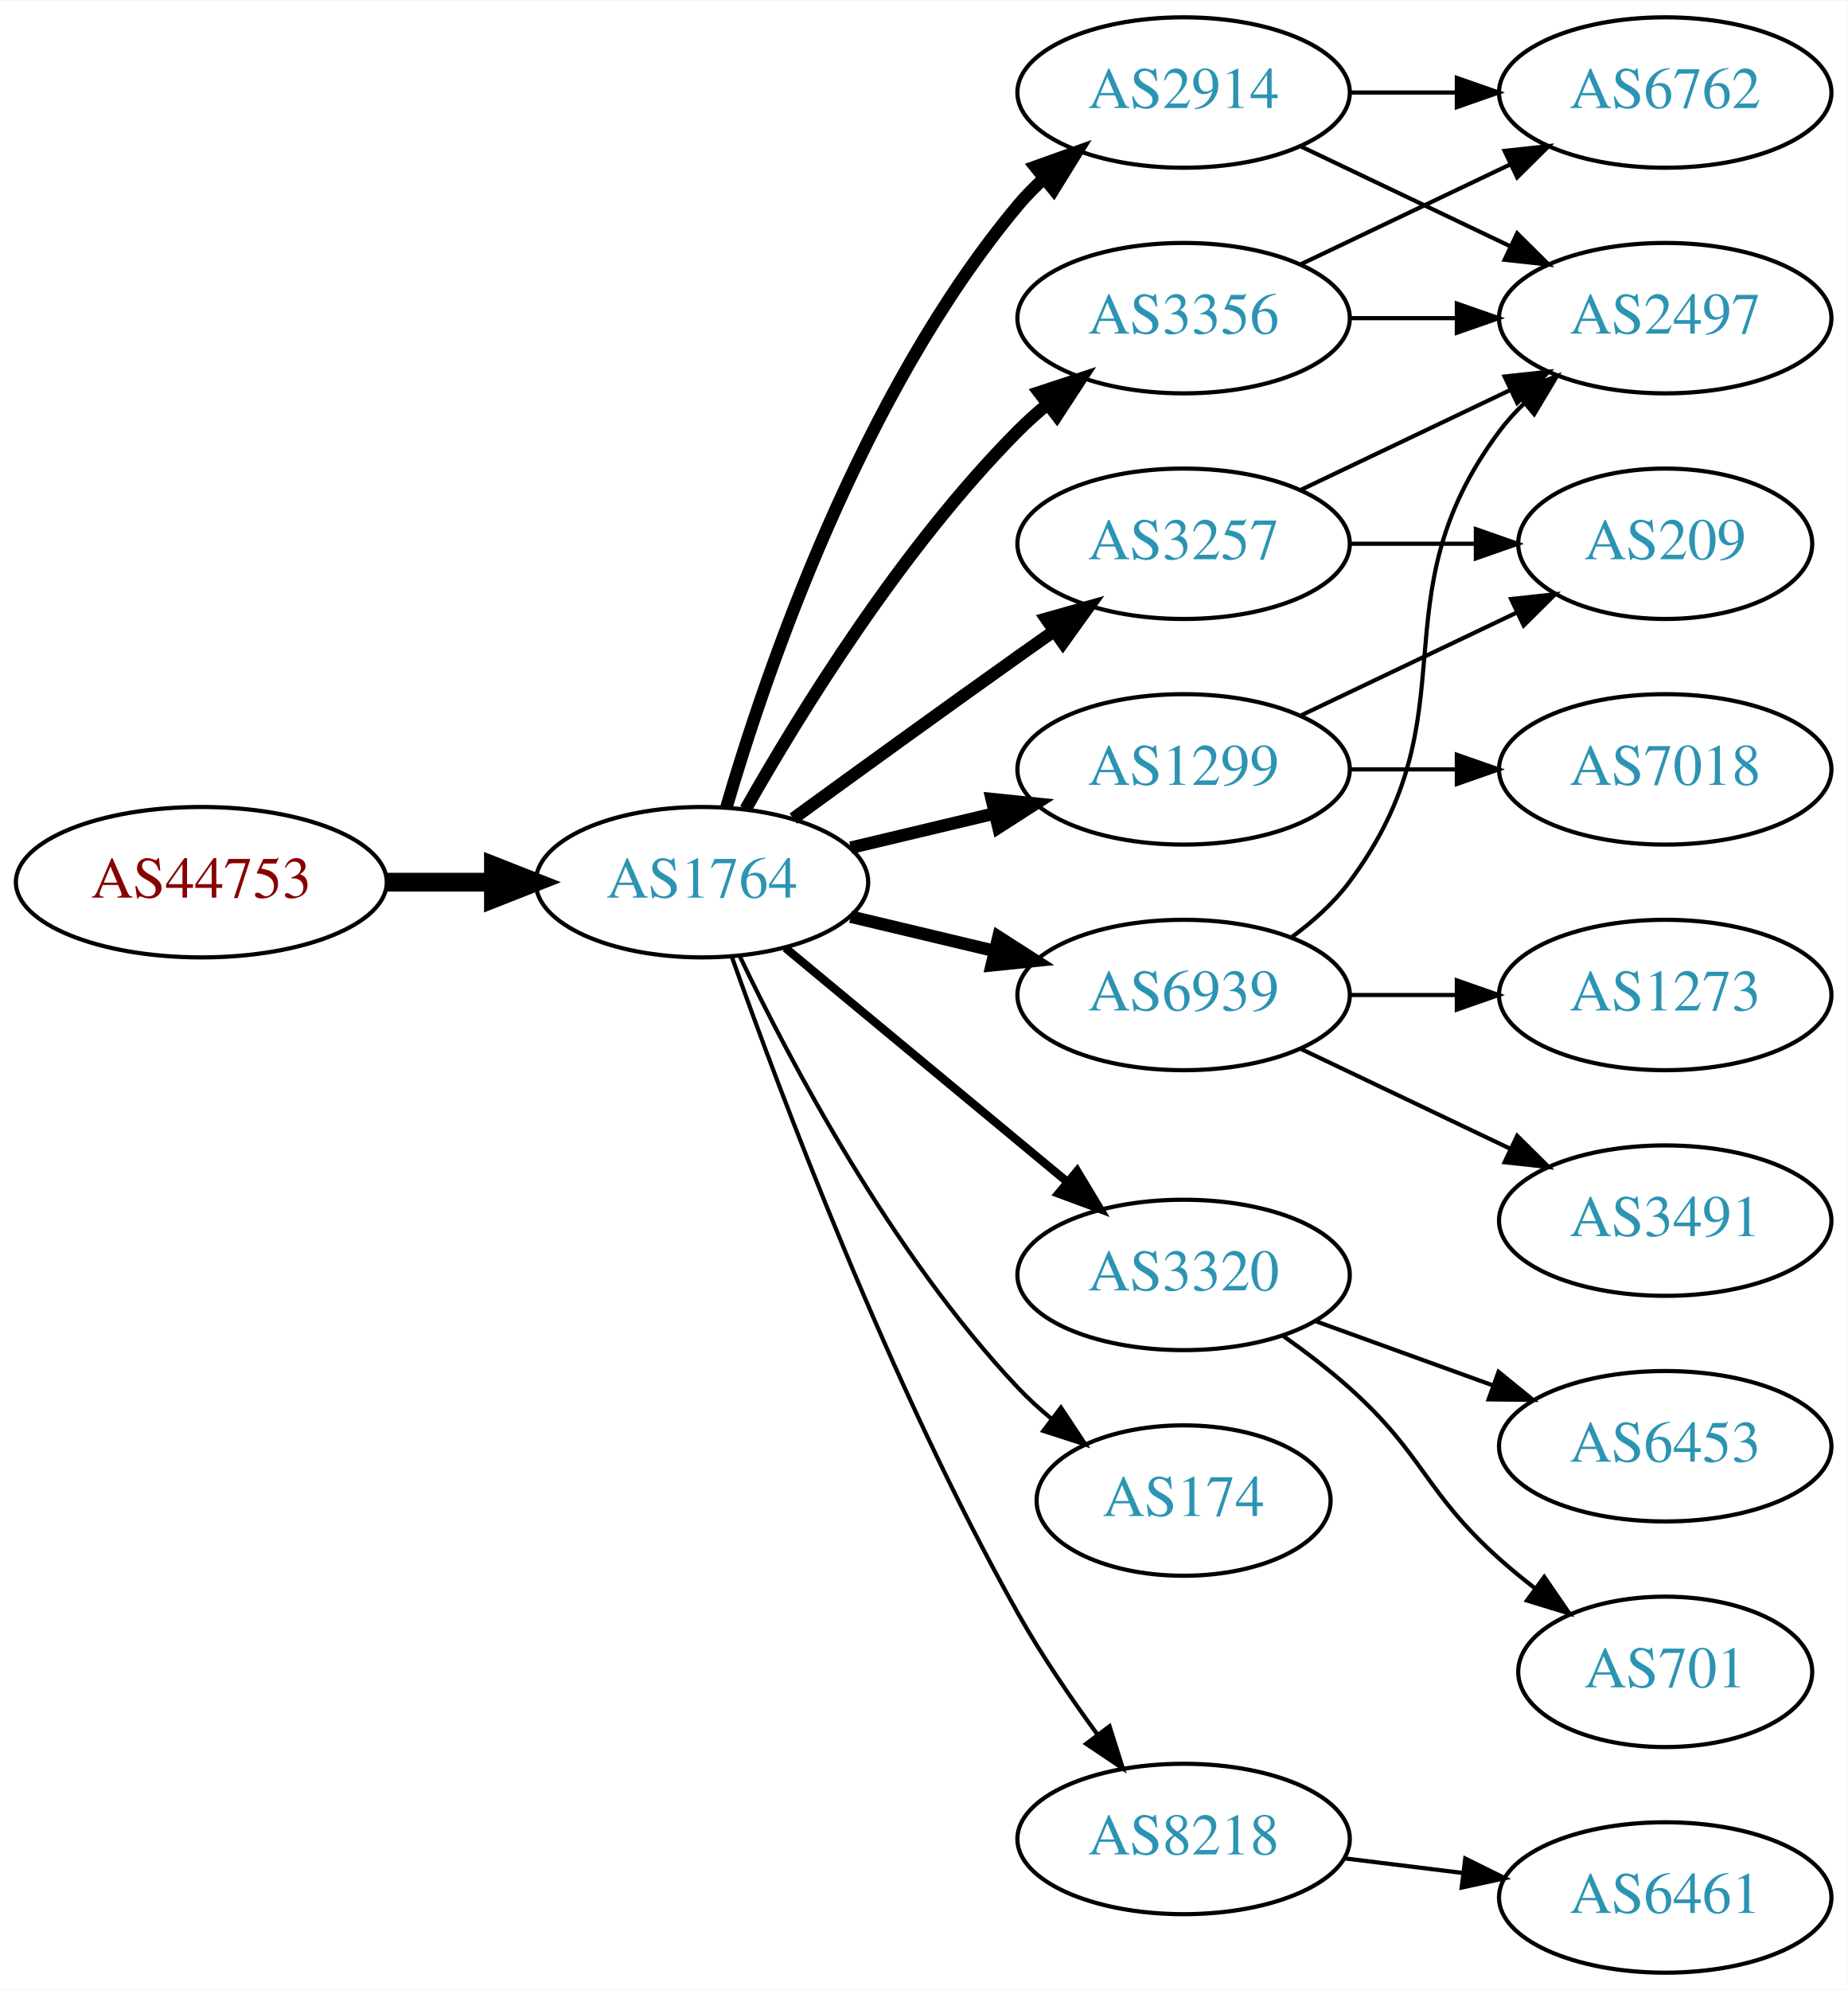
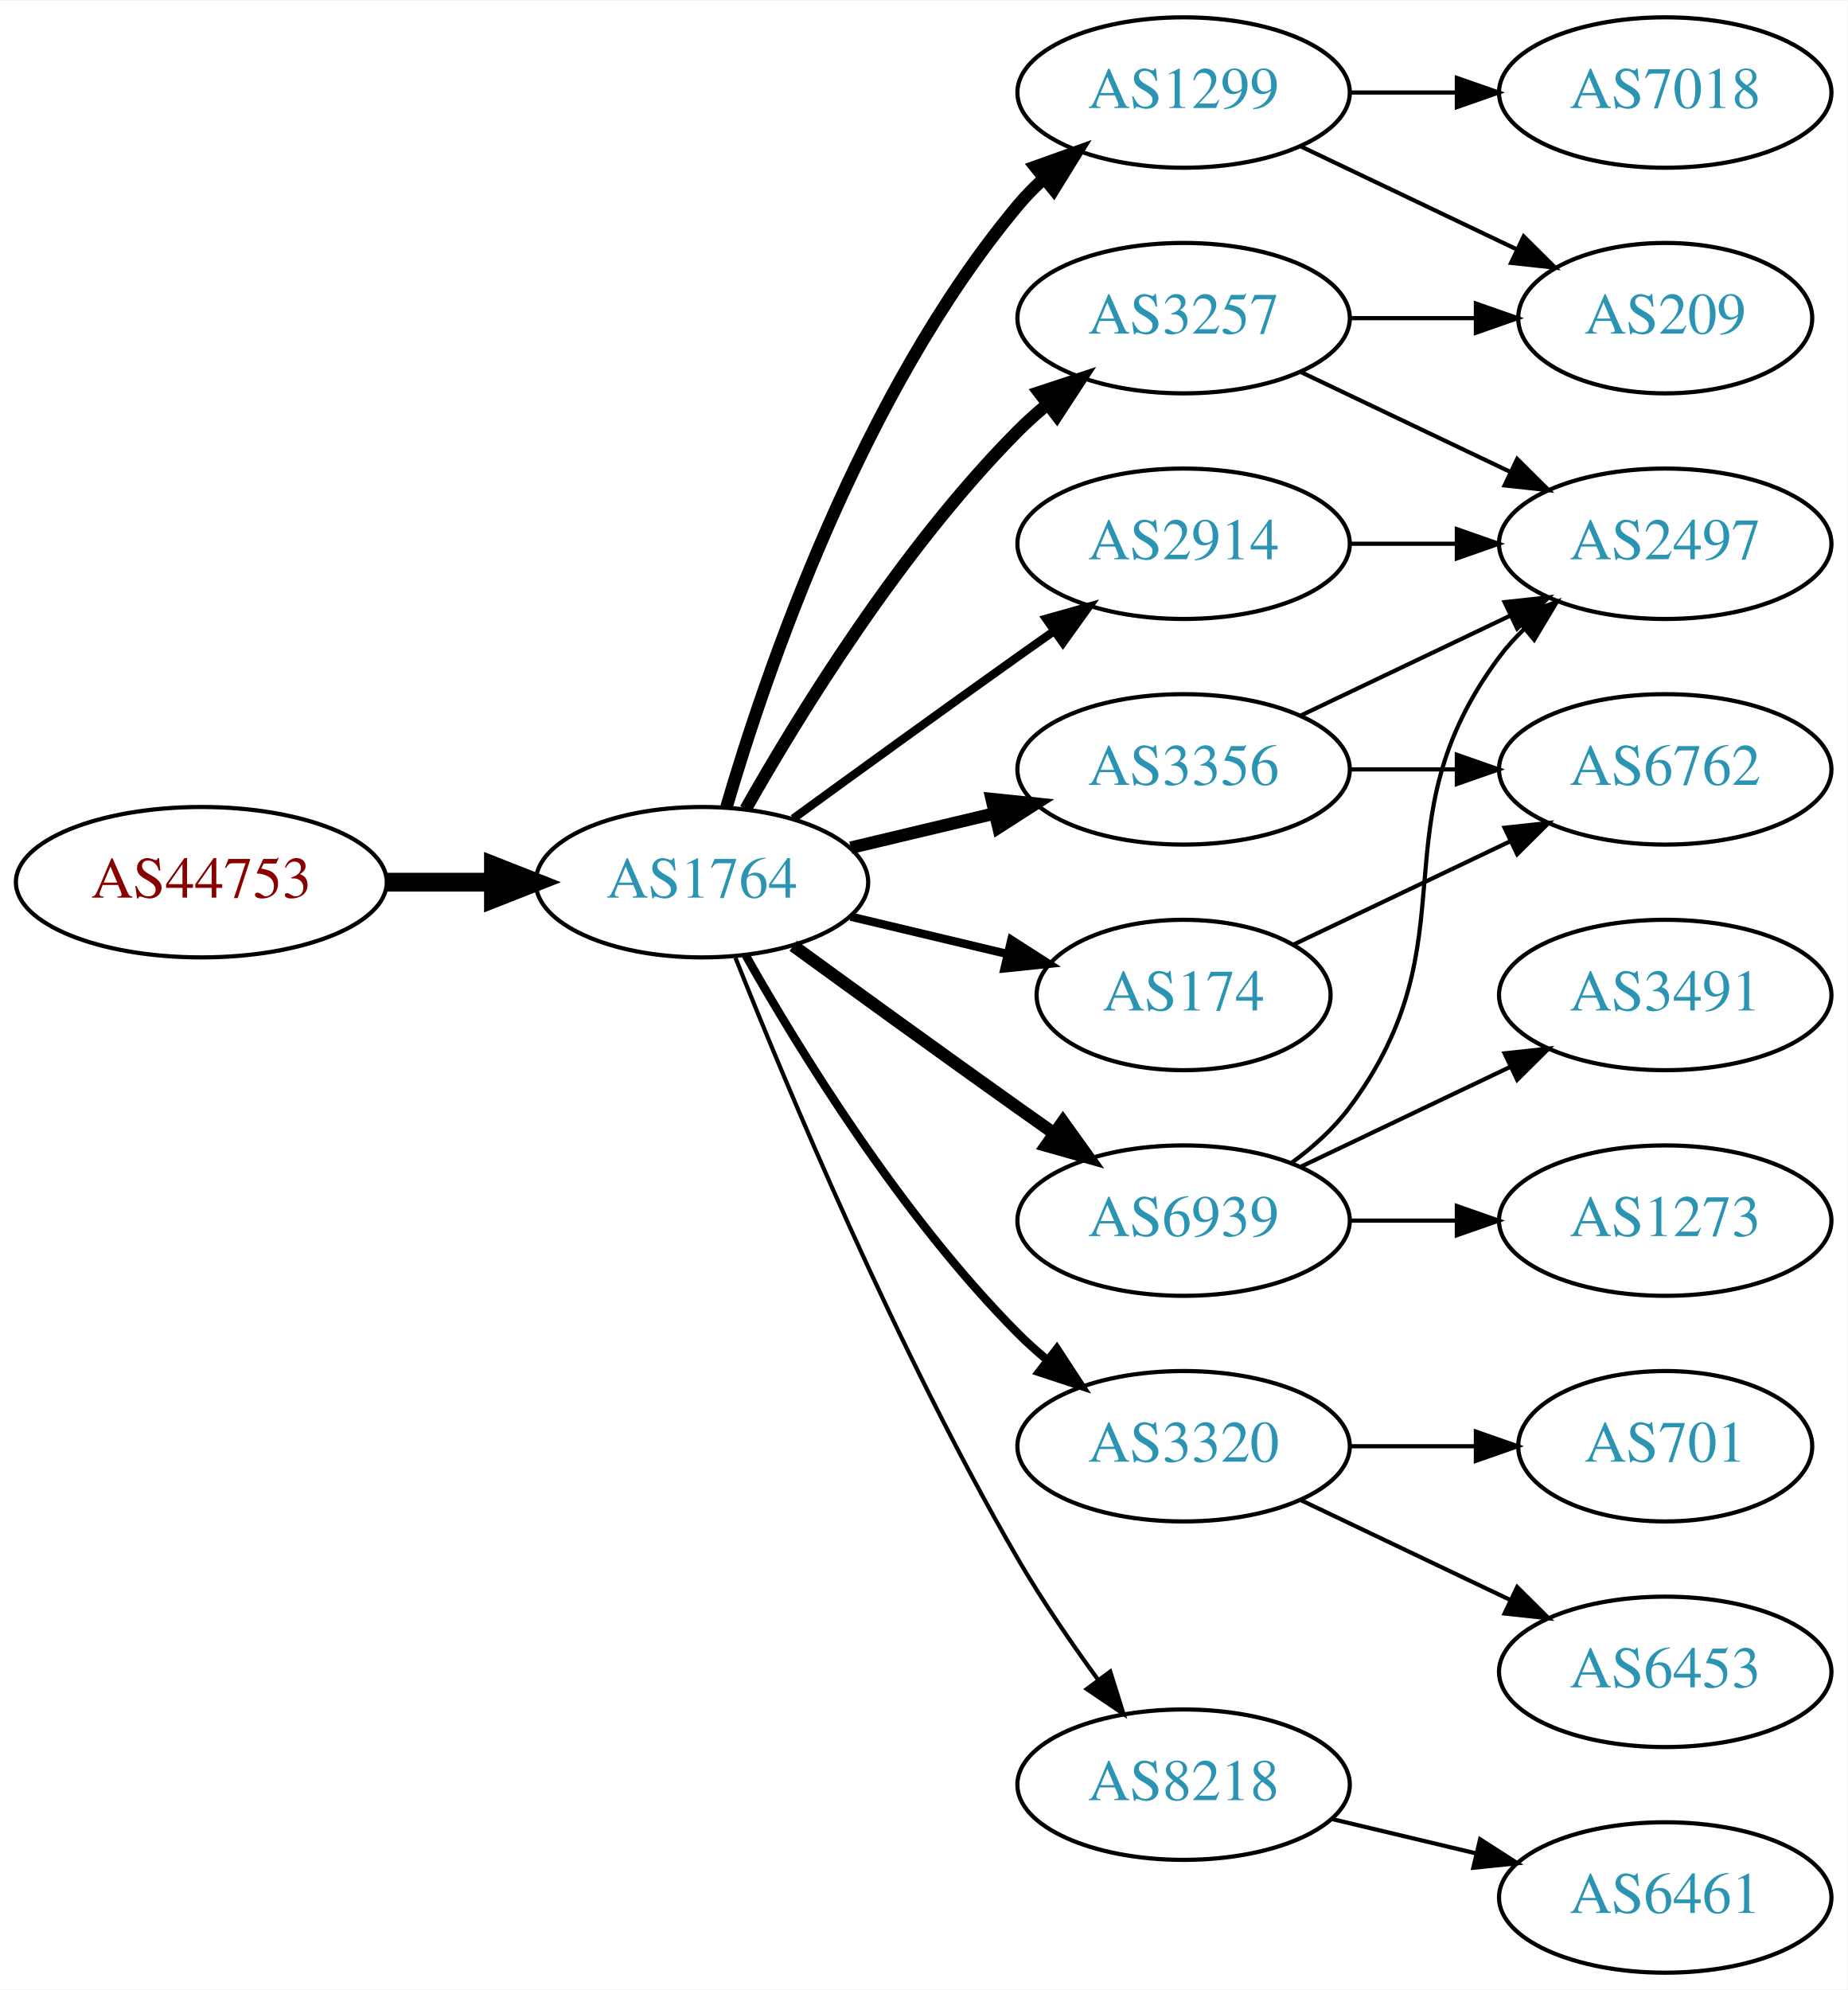
<svg xmlns="http://www.w3.org/2000/svg" xmlns:xlink="http://www.w3.org/1999/xlink" width="442pt" height="476pt" viewBox="0.00 0.00 442.27 476.00">
  <g id="graph0" class="graph" transform="scale(1 1) rotate(0) translate(4 472)">
    <polygon fill="white" stroke="none" points="-4,4 -4,-472 438.271,-472 438.271,4 -4,4" />
    <g id="node1" class="node">
      <g id="a_node1">
        <a xlink:href="/asn/44753" xlink:title="AS44753 ~ Bacher Systems EDV GmbH [AT]">
          <ellipse fill="#ffffff" stroke="black" cx="44.196" cy="-261" rx="44.393" ry="18" />
          <text text-anchor="middle" x="44.196" y="-257.3" font-family="Times,serif" font-size="14.00" fill="#880000">AS44753</text>
        </a>
      </g>
    </g>
    <g id="node2" class="node">
      <g id="a_node2">
        <a xlink:href="/asn/1764" xlink:title="AS1764 ~ NEXTLAYER-AS [AT]">
          <ellipse fill="#ffffff" stroke="black" cx="164.039" cy="-261" rx="39.794" ry="18" />
          <text text-anchor="middle" x="164.039" y="-257.3" font-family="Times,serif" font-size="14.00" fill="#2c94b3">AS1764</text>
        </a>
      </g>
    </g>
    <g id="edge1" class="edge">
      <path fill="none" stroke="black" stroke-width="4.5" d="M88.407,-261C96.72,-261 105.482,-261 113.965,-261" />
      <polygon fill="black" stroke="black" stroke-width="4.5" points="114.123,-264.938 124.123,-261 114.123,-257.063 114.123,-264.938" />
    </g>
    <g id="node3" class="node">
      <g id="a_node3">
-         <a xlink:href="/asn/2914" xlink:title="AS2914 ~ NTT America, Inc. [US]">
+         <a xlink:href="/asn/1299" xlink:title="AS1299 ~ Telia Carrier [EU]">
          <ellipse fill="#ffffff" stroke="black" cx="279.332" cy="-450" rx="39.794" ry="18" />
-           <text text-anchor="middle" x="279.332" y="-446.3" font-family="Times,serif" font-size="14.00" fill="#2c94b3">AS2914</text>
+           <text text-anchor="middle" x="279.332" y="-446.3" font-family="Times,serif" font-size="14.00" fill="#2c94b3">AS1299</text>
        </a>
      </g>
    </g>
    <g id="edge2" class="edge">
      <path fill="none" stroke="black" stroke-width="3" d="M169.913,-279.002C179.227,-310.844 202.043,-377.981 239.685,-423 241.555,-425.237 243.654,-427.374 245.88,-429.396" />
      <polygon fill="black" stroke="black" stroke-width="3" points="243.823,-432.234 253.799,-435.804 248.227,-426.793 243.823,-432.234" />
    </g>
    <g id="node4" class="node">
      <g id="a_node4">
-         <a xlink:href="/asn/3320" xlink:title="AS3320 ~ DTAG [DE]">
-           <ellipse fill="#ffffff" stroke="black" cx="279.332" cy="-167" rx="39.794" ry="18" />
-           <text text-anchor="middle" x="279.332" y="-163.3" font-family="Times,serif" font-size="14.00" fill="#2c94b3">AS3320</text>
+         <a xlink:href="/asn/2914" xlink:title="AS2914 ~ NTT America, Inc. [US]">
+           <ellipse fill="#ffffff" stroke="black" cx="279.332" cy="-342" rx="39.794" ry="18" />
+           <text text-anchor="middle" x="279.332" y="-338.3" font-family="Times,serif" font-size="14.00" fill="#2c94b3">AS2914</text>
        </a>
      </g>
    </g>
    <g id="edge3" class="edge">
-       <path fill="none" stroke="black" stroke-width="2" d="M184.001,-245.267C202.464,-229.948 230.7,-206.52 251.471,-189.287" />
-       <polygon fill="black" stroke="black" stroke-width="2" points="253.846,-191.864 259.307,-182.785 249.376,-186.477 253.846,-191.864" />
+       <path fill="none" stroke="black" stroke-width="2" d="M185.887,-276.222C200.821,-287.091 221.435,-302.025 239.685,-315 242.506,-317.005 245.449,-319.085 248.397,-321.159" />
+       <polygon fill="black" stroke="black" stroke-width="2" points="246.424,-324.05 256.621,-326.926 250.443,-318.319 246.424,-324.05" />
    </g>
    <g id="node5" class="node">
      <g id="a_node5">
        <a xlink:href="/asn/3356" xlink:title="AS3356 ~ Level 3 Parent, LLC [US]">
+           <ellipse fill="#ffffff" stroke="black" cx="279.332" cy="-288" rx="39.794" ry="18" />
+           <text text-anchor="middle" x="279.332" y="-284.3" font-family="Times,serif" font-size="14.00" fill="#2c94b3">AS3356</text>
+         </a>
+       </g>
+     </g>
+     <g id="edge4" class="edge">
+       <path fill="none" stroke="black" stroke-width="3" d="M199.646,-269.248C210.517,-271.838 222.671,-274.735 234.114,-277.462" />
+       <polygon fill="black" stroke="black" stroke-width="3" points="233.397,-280.889 243.936,-279.803 235.02,-274.08 233.397,-280.889" />
+     </g>
+     <g id="node6" class="node">
+       <g id="a_node6">
+         <a xlink:href="/asn/3257" xlink:title="AS3257 ~ GTT [DE]">
          <ellipse fill="#ffffff" stroke="black" cx="279.332" cy="-396" rx="39.794" ry="18" />
-           <text text-anchor="middle" x="279.332" y="-392.3" font-family="Times,serif" font-size="14.00" fill="#2c94b3">AS3356</text>
-         </a>
-       </g>
-     </g>
-     <g id="edge4" class="edge">
+           <text text-anchor="middle" x="279.332" y="-392.3" font-family="Times,serif" font-size="14.00" fill="#2c94b3">AS3257</text>
+         </a>
+       </g>
+     </g>
+     <g id="edge5" class="edge">
      <path fill="none" stroke="black" stroke-width="3" d="M174.498,-278.49C187.28,-301.096 211.712,-340.886 239.685,-369 241.796,-371.121 244.092,-373.188 246.477,-375.171" />
      <polygon fill="black" stroke="black" stroke-width="3" points="244.73,-378.242 254.793,-381.556 248.993,-372.69 244.73,-378.242" />
    </g>
-     <g id="node6" class="node">
-       <g id="a_node6">
-         <a xlink:href="/asn/1299" xlink:title="AS1299 ~ Telia Carrier [EU]">
-           <ellipse fill="#ffffff" stroke="black" cx="279.332" cy="-288" rx="39.794" ry="18" />
-           <text text-anchor="middle" x="279.332" y="-284.3" font-family="Times,serif" font-size="14.00" fill="#2c94b3">AS1299</text>
-         </a>
-       </g>
-     </g>
-     <g id="edge5" class="edge">
-       <path fill="none" stroke="black" stroke-width="3" d="M199.646,-269.248C210.517,-271.838 222.671,-274.735 234.114,-277.462" />
-       <polygon fill="black" stroke="black" stroke-width="3" points="233.397,-280.889 243.936,-279.803 235.02,-274.08 233.397,-280.889" />
-     </g>
    <g id="node7" class="node">
      <g id="a_node7">
-         <a xlink:href="/asn/174" xlink:title="AS174 ~ Cogent Communications [US]">
-           <ellipse fill="#ffffff" stroke="black" cx="279.332" cy="-113" rx="35.194" ry="18" />
-           <text text-anchor="middle" x="279.332" y="-109.3" font-family="Times,serif" font-size="14.00" fill="#2c94b3">AS174</text>
+         <a xlink:href="/asn/6939" xlink:title="AS6939 ~ Hurricane Electric LLC [US]">
+           <ellipse fill="#ffffff" stroke="black" cx="279.332" cy="-180" rx="39.794" ry="18" />
+           <text text-anchor="middle" x="279.332" y="-176.3" font-family="Times,serif" font-size="14.00" fill="#2c94b3">AS6939</text>
        </a>
      </g>
    </g>
    <g id="edge6" class="edge">
-       <path fill="none" stroke="black" d="M173.002,-243.462C184.94,-218.48 209.347,-172.12 239.685,-140 242.119,-137.423 244.836,-134.945 247.67,-132.606" />
-       <polygon fill="black" stroke="black" points="249.977,-135.249 255.83,-126.418 245.748,-129.672 249.977,-135.249" />
+       <path fill="none" stroke="black" stroke-width="3" d="M185.887,-245.778C200.821,-234.909 221.435,-219.975 239.685,-207 242.506,-204.995 245.449,-202.915 248.397,-200.841" />
+       <polygon fill="black" stroke="black" stroke-width="3" points="250.443,-203.681 256.621,-195.074 246.424,-197.95 250.443,-203.681" />
    </g>
    <g id="node8" class="node">
      <g id="a_node8">
-         <a xlink:href="/asn/3257" xlink:title="AS3257 ~ GTT [DE]">
-           <ellipse fill="#ffffff" stroke="black" cx="279.332" cy="-342" rx="39.794" ry="18" />
-           <text text-anchor="middle" x="279.332" y="-338.3" font-family="Times,serif" font-size="14.00" fill="#2c94b3">AS3257</text>
+         <a xlink:href="/asn/3320" xlink:title="AS3320 ~ DTAG [DE]">
+           <ellipse fill="#ffffff" stroke="black" cx="279.332" cy="-126" rx="39.794" ry="18" />
+           <text text-anchor="middle" x="279.332" y="-122.3" font-family="Times,serif" font-size="14.00" fill="#2c94b3">AS3320</text>
        </a>
      </g>
    </g>
    <g id="edge7" class="edge">
-       <path fill="none" stroke="black" stroke-width="3" d="M185.887,-276.222C200.821,-287.091 221.435,-302.025 239.685,-315 242.506,-317.005 245.449,-319.085 248.397,-321.159" />
-       <polygon fill="black" stroke="black" stroke-width="3" points="246.424,-324.05 256.621,-326.926 250.443,-318.319 246.424,-324.05" />
+       <path fill="none" stroke="black" stroke-width="2" d="M174.498,-243.51C187.28,-220.904 211.712,-181.114 239.685,-153 241.796,-150.879 244.092,-148.812 246.477,-146.829" />
+       <polygon fill="black" stroke="black" stroke-width="2" points="248.993,-149.31 254.793,-140.444 244.73,-143.758 248.993,-149.31" />
    </g>
    <g id="node9" class="node">
      <g id="a_node9">
-         <a xlink:href="/asn/6939" xlink:title="AS6939 ~ Hurricane Electric LLC [US]">
-           <ellipse fill="#ffffff" stroke="black" cx="279.332" cy="-234" rx="39.794" ry="18" />
-           <text text-anchor="middle" x="279.332" y="-230.3" font-family="Times,serif" font-size="14.00" fill="#2c94b3">AS6939</text>
+         <a xlink:href="/asn/8218" xlink:title="AS8218 ~ legacy Neotelecoms [FR]">
+           <ellipse fill="#ffffff" stroke="black" cx="279.332" cy="-45" rx="39.794" ry="18" />
+           <text text-anchor="middle" x="279.332" y="-41.3" font-family="Times,serif" font-size="14.00" fill="#2c94b3">AS8218</text>
        </a>
      </g>
    </g>
    <g id="edge8" class="edge">
-       <path fill="none" stroke="black" stroke-width="3" d="M199.646,-252.752C210.517,-250.162 222.671,-247.265 234.114,-244.538" />
-       <polygon fill="black" stroke="black" stroke-width="3" points="235.02,-247.92 243.936,-242.197 233.397,-241.111 235.02,-247.92" />
+       <path fill="none" stroke="black" d="M172.042,-242.949C184.169,-212.43 210.587,-149.067 239.685,-99 245.392,-89.181 252.43,-78.922 258.929,-70.016" />
+       <polygon fill="black" stroke="black" points="261.77,-72.061 264.934,-61.95 256.155,-67.881 261.77,-72.061" />
    </g>
    <g id="node10" class="node">
      <g id="a_node10">
-         <a xlink:href="/asn/8218" xlink:title="AS8218 ~ legacy Neotelecoms [FR]">
-           <ellipse fill="#ffffff" stroke="black" cx="279.332" cy="-32" rx="39.794" ry="18" />
-           <text text-anchor="middle" x="279.332" y="-28.3" font-family="Times,serif" font-size="14.00" fill="#2c94b3">AS8218</text>
+         <a xlink:href="/asn/174" xlink:title="AS174 ~ Cogent Communications [US]">
+           <ellipse fill="#ffffff" stroke="black" cx="279.332" cy="-234" rx="35.194" ry="18" />
+           <text text-anchor="middle" x="279.332" y="-230.3" font-family="Times,serif" font-size="14.00" fill="#2c94b3">AS174</text>
        </a>
      </g>
    </g>
    <g id="edge9" class="edge">
-       <path fill="none" stroke="black" d="M171.142,-243.266C182.57,-210.973 208.848,-140.849 239.685,-86 245.251,-76.1 252.256,-65.823 258.769,-56.924" />
-       <polygon fill="black" stroke="black" points="261.606,-58.975 264.799,-48.873 256.003,-54.779 261.606,-58.975" />
+       <path fill="none" stroke="black" stroke-width="2" d="M199.646,-252.752C211.44,-249.942 224.745,-246.771 237.013,-243.847" />
+       <polygon fill="black" stroke="black" stroke-width="2" points="238.101,-247.186 247.018,-241.463 236.479,-240.376 238.101,-247.186" />
+     </g>
+     <g id="node11" class="node">
+       <g id="a_node11">
+         <a xlink:href="/asn/7018" xlink:title="AS7018 ~ AT&amp;T Services, Inc. [US]">
+           <ellipse fill="#ffffff" stroke="black" cx="394.625" cy="-450" rx="39.794" ry="18" />
+           <text text-anchor="middle" x="394.625" y="-446.3" font-family="Times,serif" font-size="14.00" fill="#2c94b3">AS7018</text>
+         </a>
+       </g>
+     </g>
+     <g id="edge10" class="edge">
+       <path fill="none" stroke="black" d="M319.004,-450C327.207,-450 335.971,-450 344.503,-450" />
+       <polygon fill="black" stroke="black" points="344.742,-453.5 354.742,-450 344.742,-446.5 344.742,-453.5" />
+     </g>
+     <g id="node12" class="node">
+       <g id="a_node12">
+         <a xlink:href="/asn/209" xlink:title="AS209 ~ CenturyLink Communications, LLC [US]">
+           <ellipse fill="#ffffff" stroke="black" cx="394.625" cy="-396" rx="35.194" ry="18" />
+           <text text-anchor="middle" x="394.625" y="-392.3" font-family="Times,serif" font-size="14.00" fill="#2c94b3">AS209</text>
+         </a>
+       </g>
+     </g>
+     <g id="edge11" class="edge">
+       <path fill="none" stroke="black" d="M307.468,-437.066C322.9,-429.71 342.385,-420.423 358.92,-412.541" />
+       <polygon fill="black" stroke="black" points="360.741,-415.551 368.262,-408.089 357.729,-409.232 360.741,-415.551" />
+     </g>
+     <g id="node13" class="node">
+       <g id="a_node13">
+         <a xlink:href="/asn/2497" xlink:title="AS2497 ~ Internet Initiative Japan Inc. [JP]">
+           <ellipse fill="#ffffff" stroke="black" cx="394.625" cy="-342" rx="39.794" ry="18" />
+           <text text-anchor="middle" x="394.625" y="-338.3" font-family="Times,serif" font-size="14.00" fill="#2c94b3">AS2497</text>
+         </a>
+       </g>
+     </g>
+     <g id="edge14" class="edge">
+       <path fill="none" stroke="black" d="M319.004,-342C327.207,-342 335.971,-342 344.503,-342" />
+       <polygon fill="black" stroke="black" points="344.742,-345.5 354.742,-342 344.742,-338.5 344.742,-345.5" />
+     </g>
+     <g id="edge23" class="edge">
+       <path fill="none" stroke="black" d="M307.468,-300.934C322.462,-308.081 341.283,-317.052 357.506,-324.785" />
+       <polygon fill="black" stroke="black" points="356.177,-328.028 366.71,-329.171 359.188,-321.709 356.177,-328.028" />
+     </g>
+     <g id="node19" class="node">
+       <g id="a_node19">
+         <a xlink:href="/asn/6762" xlink:title="AS6762 ~ TELECOM ITALIA SPARKLE S.p.A. [IT]">
+           <ellipse fill="#ffffff" stroke="black" cx="394.625" cy="-288" rx="39.794" ry="18" />
+           <text text-anchor="middle" x="394.625" y="-284.3" font-family="Times,serif" font-size="14.00" fill="#2c94b3">AS6762</text>
+         </a>
+       </g>
+     </g>
+     <g id="edge22" class="edge">
+       <path fill="none" stroke="black" d="M319.004,-288C327.207,-288 335.971,-288 344.503,-288" />
+       <polygon fill="black" stroke="black" points="344.742,-291.5 354.742,-288 344.742,-284.5 344.742,-291.5" />
+     </g>
+     <g id="edge12" class="edge">
+       <path fill="none" stroke="black" d="M319.004,-396C328.709,-396 339.2,-396 349.163,-396" />
+       <polygon fill="black" stroke="black" points="349.299,-399.5 359.299,-396 349.299,-392.5 349.299,-399.5" />
+     </g>
+     <g id="edge13" class="edge">
+       <path fill="none" stroke="black" d="M307.468,-383.066C322.462,-375.919 341.283,-366.948 357.506,-359.215" />
+       <polygon fill="black" stroke="black" points="359.188,-362.291 366.71,-354.829 356.177,-355.972 359.188,-362.291" />
+     </g>
+     <g id="edge16" class="edge">
+       <path fill="none" stroke="black" d="M305.262,-193.882C310.338,-197.611 315.256,-202.016 318.978,-207 349.249,-247.542 324.707,-274.458 354.978,-315 356.723,-317.336 358.73,-319.545 360.893,-321.617" />
+       <polygon fill="black" stroke="black" points="358.771,-324.405 368.694,-328.118 363.253,-319.027 358.771,-324.405" />
+     </g>
+     <g id="node14" class="node">
+       <g id="a_node14">
+         <a xlink:href="/asn/1273" xlink:title="AS1273 ~ Vodafone Group PLC [EU]">
+           <ellipse fill="#ffffff" stroke="black" cx="394.625" cy="-180" rx="39.794" ry="18" />
+           <text text-anchor="middle" x="394.625" y="-176.3" font-family="Times,serif" font-size="14.00" fill="#2c94b3">AS1273</text>
+         </a>
+       </g>
+     </g>
+     <g id="edge15" class="edge">
+       <path fill="none" stroke="black" d="M319.004,-180C327.207,-180 335.971,-180 344.503,-180" />
+       <polygon fill="black" stroke="black" points="344.742,-183.5 354.742,-180 344.742,-176.5 344.742,-183.5" />
    </g>
    <g id="node15" class="node">
      <g id="a_node15">
-         <a xlink:href="/asn/6762" xlink:title="AS6762 ~ TELECOM ITALIA SPARKLE S.p.A. [IT]">
-           <ellipse fill="#ffffff" stroke="black" cx="394.625" cy="-450" rx="39.794" ry="18" />
-           <text text-anchor="middle" x="394.625" y="-446.3" font-family="Times,serif" font-size="14.00" fill="#2c94b3">AS6762</text>
-         </a>
-       </g>
-     </g>
-     <g id="edge14" class="edge">
-       <path fill="none" stroke="black" d="M319.004,-450C327.207,-450 335.971,-450 344.503,-450" />
-       <polygon fill="black" stroke="black" points="344.742,-453.5 354.742,-450 344.742,-446.5 344.742,-453.5" />
+         <a xlink:href="/asn/3491" xlink:title="AS3491 ~ PCCW Global, Inc. [US]">
+           <ellipse fill="#ffffff" stroke="black" cx="394.625" cy="-234" rx="39.794" ry="18" />
+           <text text-anchor="middle" x="394.625" y="-230.3" font-family="Times,serif" font-size="14.00" fill="#2c94b3">AS3491</text>
+         </a>
+       </g>
+     </g>
+     <g id="edge17" class="edge">
+       <path fill="none" stroke="black" d="M307.468,-192.934C322.462,-200.081 341.283,-209.052 357.506,-216.785" />
+       <polygon fill="black" stroke="black" points="356.177,-220.028 366.71,-221.171 359.188,-213.709 356.177,-220.028" />
    </g>
    <g id="node16" class="node">
      <g id="a_node16">
-         <a xlink:href="/asn/2497" xlink:title="AS2497 ~ Internet Initiative Japan Inc. [JP]">
-           <ellipse fill="#ffffff" stroke="black" cx="394.625" cy="-396" rx="39.794" ry="18" />
-           <text text-anchor="middle" x="394.625" y="-392.3" font-family="Times,serif" font-size="14.00" fill="#2c94b3">AS2497</text>
-         </a>
-       </g>
-     </g>
-     <g id="edge15" class="edge">
-       <path fill="none" stroke="black" d="M307.468,-437.066C322.462,-429.919 341.283,-420.948 357.506,-413.215" />
-       <polygon fill="black" stroke="black" points="359.188,-416.291 366.71,-408.829 356.177,-409.972 359.188,-416.291" />
-     </g>
-     <g id="node11" class="node">
-       <g id="a_node11">
-         <a xlink:href="/asn/701" xlink:title="AS701 ~ UUNET [US]">
-           <ellipse fill="#ffffff" stroke="black" cx="394.625" cy="-72" rx="35.194" ry="18" />
-           <text text-anchor="middle" x="394.625" y="-68.3" font-family="Times,serif" font-size="14.00" fill="#2c94b3">AS701</text>
-         </a>
-       </g>
-     </g>
-     <g id="edge10" class="edge">
-       <path fill="none" stroke="black" d="M303.096,-152.454C308.495,-148.641 314.099,-144.367 318.978,-140 337.048,-123.828 336.908,-115.172 354.978,-99 357.62,-96.636 360.474,-94.299 363.393,-92.047" />
-       <polygon fill="black" stroke="black" points="365.675,-94.714 371.668,-85.978 361.535,-89.07 365.675,-94.714" />
-     </g>
-     <g id="node12" class="node">
-       <g id="a_node12">
        <a xlink:href="/asn/6453" xlink:title="AS6453 ~ TATA COMMUNICATIONS (AMERICA) INC [US]">
-           <ellipse fill="#ffffff" stroke="black" cx="394.625" cy="-126" rx="39.794" ry="18" />
-           <text text-anchor="middle" x="394.625" y="-122.3" font-family="Times,serif" font-size="14.00" fill="#2c94b3">AS6453</text>
-         </a>
-       </g>
-     </g>
-     <g id="edge11" class="edge">
-       <path fill="none" stroke="black" d="M310.99,-155.905C323.963,-151.21 339.256,-145.676 353.137,-140.652" />
-       <polygon fill="black" stroke="black" points="354.729,-143.798 362.941,-137.104 352.347,-137.216 354.729,-143.798" />
-     </g>
-     <g id="edge22" class="edge">
-       <path fill="none" stroke="black" d="M307.468,-408.934C322.462,-416.081 341.283,-425.052 357.506,-432.785" />
-       <polygon fill="black" stroke="black" points="356.177,-436.028 366.71,-437.171 359.188,-429.709 356.177,-436.028" />
-     </g>
-     <g id="edge21" class="edge">
-       <path fill="none" stroke="black" d="M319.004,-396C327.207,-396 335.971,-396 344.503,-396" />
-       <polygon fill="black" stroke="black" points="344.742,-399.5 354.742,-396 344.742,-392.5 344.742,-399.5" />
-     </g>
-     <g id="node13" class="node">
-       <g id="a_node13">
-         <a xlink:href="/asn/7018" xlink:title="AS7018 ~ AT&amp;T Services, Inc. [US]">
-           <ellipse fill="#ffffff" stroke="black" cx="394.625" cy="-288" rx="39.794" ry="18" />
-           <text text-anchor="middle" x="394.625" y="-284.3" font-family="Times,serif" font-size="14.00" fill="#2c94b3">AS7018</text>
-         </a>
-       </g>
-     </g>
-     <g id="edge12" class="edge">
-       <path fill="none" stroke="black" d="M319.004,-288C327.207,-288 335.971,-288 344.503,-288" />
-       <polygon fill="black" stroke="black" points="344.742,-291.5 354.742,-288 344.742,-284.5 344.742,-291.5" />
-     </g>
-     <g id="node14" class="node">
-       <g id="a_node14">
-         <a xlink:href="/asn/209" xlink:title="AS209 ~ CenturyLink Communications, LLC [US]">
-           <ellipse fill="#ffffff" stroke="black" cx="394.625" cy="-342" rx="35.194" ry="18" />
-           <text text-anchor="middle" x="394.625" y="-338.3" font-family="Times,serif" font-size="14.00" fill="#2c94b3">AS209</text>
-         </a>
-       </g>
-     </g>
-     <g id="edge13" class="edge">
-       <path fill="none" stroke="black" d="M307.468,-300.934C322.9,-308.29 342.385,-317.577 358.92,-325.459" />
-       <polygon fill="black" stroke="black" points="357.729,-328.768 368.262,-329.911 360.741,-322.449 357.729,-328.768" />
-     </g>
-     <g id="edge17" class="edge">
-       <path fill="none" stroke="black" d="M319.004,-342C328.709,-342 339.2,-342 349.163,-342" />
-       <polygon fill="black" stroke="black" points="349.299,-345.5 359.299,-342 349.299,-338.5 349.299,-345.5" />
-     </g>
-     <g id="edge16" class="edge">
-       <path fill="none" stroke="black" d="M307.468,-354.934C322.462,-362.081 341.283,-371.052 357.506,-378.785" />
-       <polygon fill="black" stroke="black" points="356.177,-382.028 366.71,-383.171 359.188,-375.709 356.177,-382.028" />
-     </g>
-     <g id="edge19" class="edge">
-       <path fill="none" stroke="black" d="M305.262,-247.882C310.338,-251.611 315.256,-256.016 318.978,-261 349.249,-301.542 324.707,-328.458 354.978,-369 356.723,-371.336 358.73,-373.545 360.893,-375.617" />
-       <polygon fill="black" stroke="black" points="358.771,-378.405 368.694,-382.118 363.253,-373.027 358.771,-378.405" />
+           <ellipse fill="#ffffff" stroke="black" cx="394.625" cy="-72" rx="39.794" ry="18" />
+           <text text-anchor="middle" x="394.625" y="-68.3" font-family="Times,serif" font-size="14.00" fill="#2c94b3">AS6453</text>
+         </a>
+       </g>
+     </g>
+     <g id="edge18" class="edge">
+       <path fill="none" stroke="black" d="M307.468,-113.066C322.462,-105.919 341.283,-96.948 357.506,-89.215" />
+       <polygon fill="black" stroke="black" points="359.188,-92.291 366.71,-84.829 356.177,-85.972 359.188,-92.291" />
    </g>
    <g id="node17" class="node">
      <g id="a_node17">
-         <a xlink:href="/asn/3491" xlink:title="AS3491 ~ PCCW Global, Inc. [US]">
-           <ellipse fill="#ffffff" stroke="black" cx="394.625" cy="-180" rx="39.794" ry="18" />
-           <text text-anchor="middle" x="394.625" y="-176.3" font-family="Times,serif" font-size="14.00" fill="#2c94b3">AS3491</text>
-         </a>
-       </g>
-     </g>
-     <g id="edge18" class="edge">
-       <path fill="none" stroke="black" d="M307.468,-221.066C322.462,-213.919 341.283,-204.948 357.506,-197.215" />
-       <polygon fill="black" stroke="black" points="359.188,-200.291 366.71,-192.829 356.177,-193.972 359.188,-200.291" />
+         <a xlink:href="/asn/701" xlink:title="AS701 ~ UUNET [US]">
+           <ellipse fill="#ffffff" stroke="black" cx="394.625" cy="-126" rx="35.194" ry="18" />
+           <text text-anchor="middle" x="394.625" y="-122.3" font-family="Times,serif" font-size="14.00" fill="#2c94b3">AS701</text>
+         </a>
+       </g>
+     </g>
+     <g id="edge19" class="edge">
+       <path fill="none" stroke="black" d="M319.004,-126C328.709,-126 339.2,-126 349.163,-126" />
+       <polygon fill="black" stroke="black" points="349.299,-129.5 359.299,-126 349.299,-122.5 349.299,-129.5" />
    </g>
    <g id="node18" class="node">
      <g id="a_node18">
-         <a xlink:href="/asn/1273" xlink:title="AS1273 ~ Vodafone Group PLC [EU]">
-           <ellipse fill="#ffffff" stroke="black" cx="394.625" cy="-234" rx="39.794" ry="18" />
-           <text text-anchor="middle" x="394.625" y="-230.3" font-family="Times,serif" font-size="14.00" fill="#2c94b3">AS1273</text>
-         </a>
-       </g>
-     </g>
-     <g id="edge20" class="edge">
-       <path fill="none" stroke="black" d="M319.004,-234C327.207,-234 335.971,-234 344.503,-234" />
-       <polygon fill="black" stroke="black" points="344.742,-237.5 354.742,-234 344.742,-230.5 344.742,-237.5" />
-     </g>
-     <g id="node19" class="node">
-       <g id="a_node19">
        <a xlink:href="/asn/6461" xlink:title="AS6461 ~ Zayo Bandwidth [US]">
          <ellipse fill="#ffffff" stroke="black" cx="394.625" cy="-18" rx="39.794" ry="18" />
          <text text-anchor="middle" x="394.625" y="-14.3" font-family="Times,serif" font-size="14.00" fill="#2c94b3">AS6461</text>
        </a>
      </g>
    </g>
-     <g id="edge23" class="edge">
-       <path fill="none" stroke="black" d="M317.742,-27.377C326.83,-26.254 336.667,-25.038 346.152,-23.866" />
-       <polygon fill="black" stroke="black" points="346.758,-27.318 356.254,-22.618 345.9,-20.371 346.758,-27.318" />
+     <g id="edge20" class="edge">
+       <path fill="none" stroke="black" d="M314.939,-36.752C325.81,-34.162 337.964,-31.265 349.407,-28.538" />
+       <polygon fill="black" stroke="black" points="350.313,-31.92 359.229,-26.197 348.69,-25.111 350.313,-31.92" />
+     </g>
+     <g id="edge21" class="edge">
+       <path fill="none" stroke="black" d="M305.757,-246.119C321.059,-253.413 340.783,-262.814 357.665,-270.86" />
+       <polygon fill="black" stroke="black" points="356.172,-274.026 366.705,-275.169 359.184,-267.707 356.172,-274.026" />
    </g>
  </g>
</svg>
